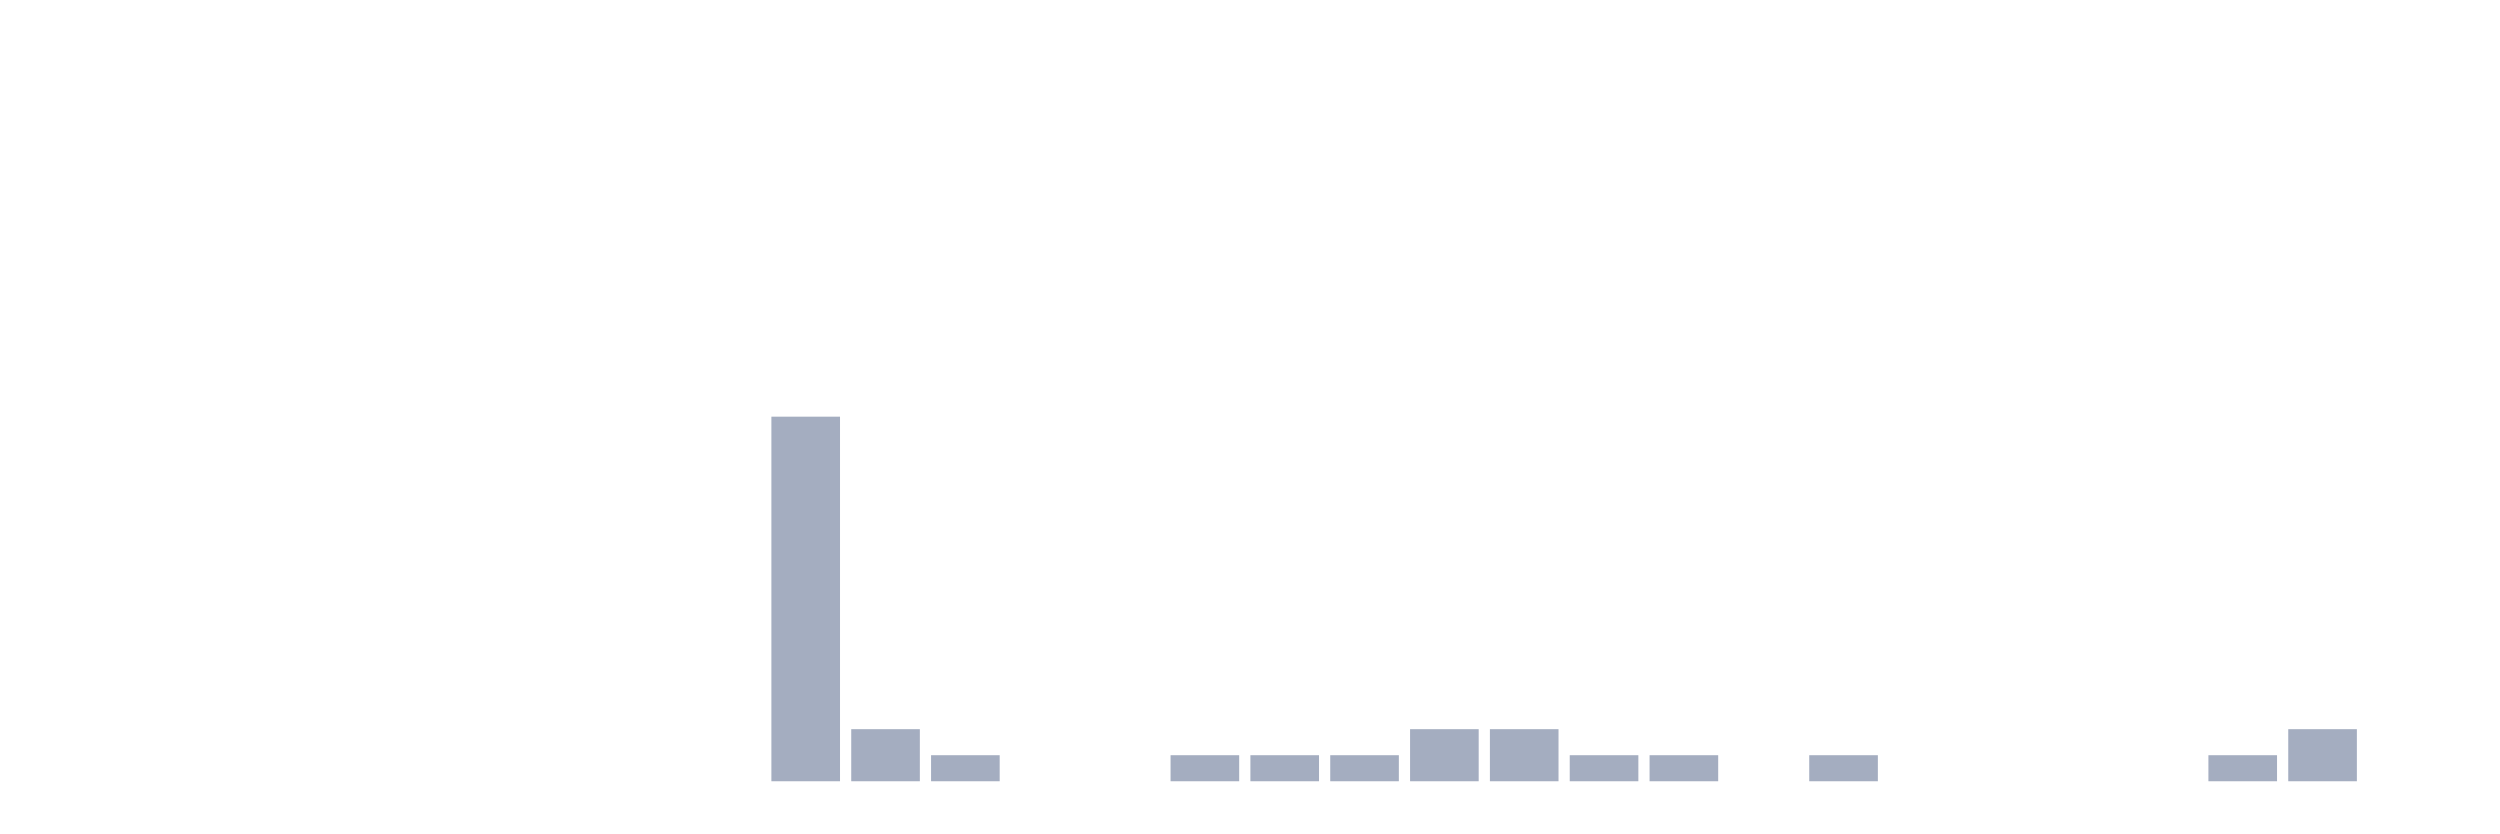
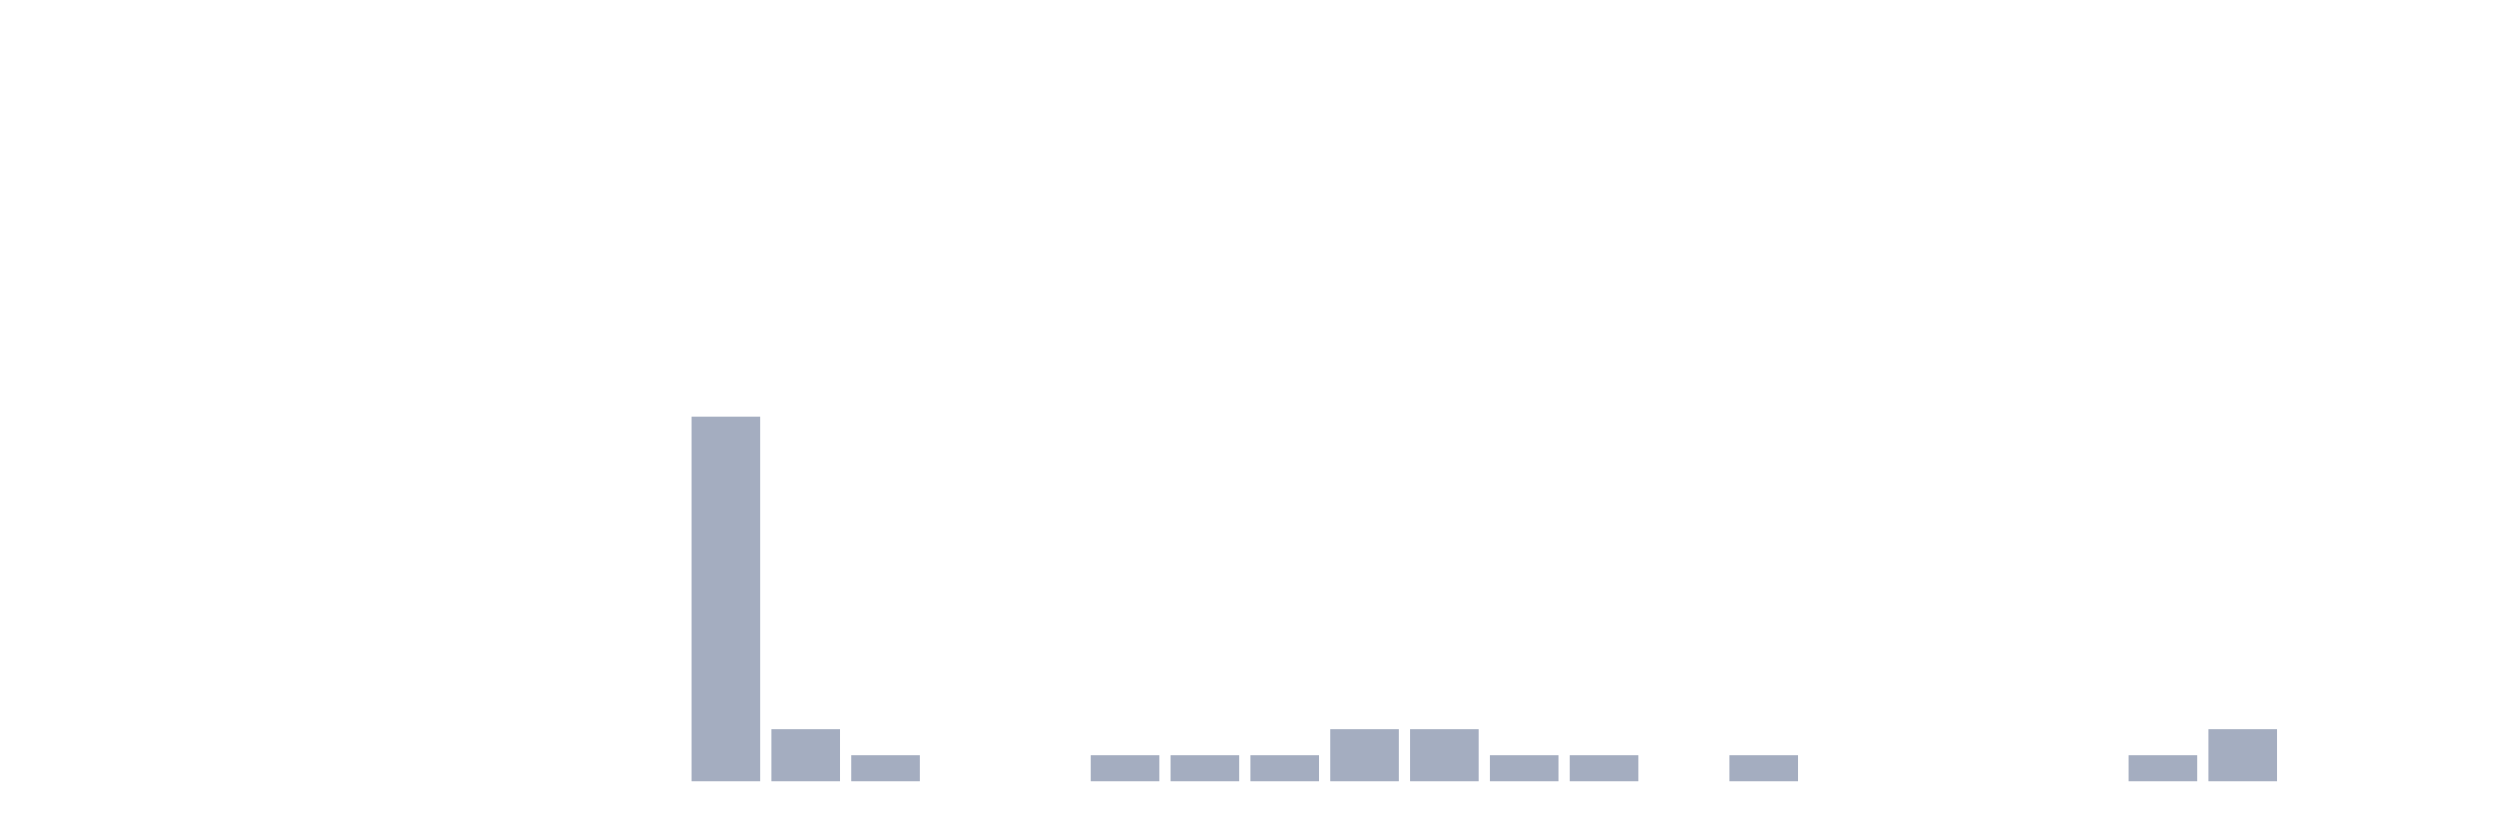
<svg xmlns="http://www.w3.org/2000/svg" viewBox="0 0 480 160">
  <g transform="translate(10,10)">
    <rect class="bar" x="0.153" width="13.175" y="140" height="0" fill="rgb(164,173,192)" />
    <rect class="bar" x="15.482" width="13.175" y="140" height="0" fill="rgb(164,173,192)" />
    <rect class="bar" x="30.81" width="13.175" y="140" height="0" fill="rgb(164,173,192)" />
    <rect class="bar" x="46.138" width="13.175" y="140" height="0" fill="rgb(164,173,192)" />
    <rect class="bar" x="61.466" width="13.175" y="140" height="0" fill="rgb(164,173,192)" />
    <rect class="bar" x="76.794" width="13.175" y="140" height="0" fill="rgb(164,173,192)" />
    <rect class="bar" x="92.123" width="13.175" y="140" height="0" fill="rgb(164,173,192)" />
    <rect class="bar" x="107.451" width="13.175" y="140" height="0" fill="rgb(164,173,192)" />
-     <rect class="bar" x="122.779" width="13.175" y="140" height="0" fill="rgb(164,173,192)" />
-     <rect class="bar" x="138.107" width="13.175" y="70" height="70" fill="rgb(164,173,192)" />
-     <rect class="bar" x="153.436" width="13.175" y="130" height="10" fill="rgb(164,173,192)" />
-     <rect class="bar" x="168.764" width="13.175" y="135" height="5" fill="rgb(164,173,192)" />
+     <rect class="bar" x="122.779" width="13.175" y="70" height="70" fill="rgb(164,173,192)" />
+     <rect class="bar" x="138.107" width="13.175" y="130" height="10" fill="rgb(164,173,192)" />
+     <rect class="bar" x="153.436" width="13.175" y="135" height="5" fill="rgb(164,173,192)" />
+     <rect class="bar" x="168.764" width="13.175" y="140" height="0" fill="rgb(164,173,192)" />
    <rect class="bar" x="184.092" width="13.175" y="140" height="0" fill="rgb(164,173,192)" />
-     <rect class="bar" x="199.42" width="13.175" y="140" height="0" fill="rgb(164,173,192)" />
+     <rect class="bar" x="199.42" width="13.175" y="135" height="5" fill="rgb(164,173,192)" />
    <rect class="bar" x="214.748" width="13.175" y="135" height="5" fill="rgb(164,173,192)" />
    <rect class="bar" x="230.077" width="13.175" y="135" height="5" fill="rgb(164,173,192)" />
-     <rect class="bar" x="245.405" width="13.175" y="135" height="5" fill="rgb(164,173,192)" />
+     <rect class="bar" x="245.405" width="13.175" y="130" height="10" fill="rgb(164,173,192)" />
    <rect class="bar" x="260.733" width="13.175" y="130" height="10" fill="rgb(164,173,192)" />
-     <rect class="bar" x="276.061" width="13.175" y="130" height="10" fill="rgb(164,173,192)" />
+     <rect class="bar" x="276.061" width="13.175" y="135" height="5" fill="rgb(164,173,192)" />
    <rect class="bar" x="291.39" width="13.175" y="135" height="5" fill="rgb(164,173,192)" />
-     <rect class="bar" x="306.718" width="13.175" y="135" height="5" fill="rgb(164,173,192)" />
-     <rect class="bar" x="322.046" width="13.175" y="140" height="0" fill="rgb(164,173,192)" />
-     <rect class="bar" x="337.374" width="13.175" y="135" height="5" fill="rgb(164,173,192)" />
+     <rect class="bar" x="306.718" width="13.175" y="140" height="0" fill="rgb(164,173,192)" />
+     <rect class="bar" x="322.046" width="13.175" y="135" height="5" fill="rgb(164,173,192)" />
+     <rect class="bar" x="337.374" width="13.175" y="140" height="0" fill="rgb(164,173,192)" />
    <rect class="bar" x="352.702" width="13.175" y="140" height="0" fill="rgb(164,173,192)" />
    <rect class="bar" x="368.031" width="13.175" y="140" height="0" fill="rgb(164,173,192)" />
    <rect class="bar" x="383.359" width="13.175" y="140" height="0" fill="rgb(164,173,192)" />
-     <rect class="bar" x="398.687" width="13.175" y="140" height="0" fill="rgb(164,173,192)" />
-     <rect class="bar" x="414.015" width="13.175" y="135" height="5" fill="rgb(164,173,192)" />
-     <rect class="bar" x="429.344" width="13.175" y="130" height="10" fill="rgb(164,173,192)" />
+     <rect class="bar" x="398.687" width="13.175" y="135" height="5" fill="rgb(164,173,192)" />
+     <rect class="bar" x="414.015" width="13.175" y="130" height="10" fill="rgb(164,173,192)" />
+     <rect class="bar" x="429.344" width="13.175" y="140" height="0" fill="rgb(164,173,192)" />
    <rect class="bar" x="444.672" width="13.175" y="140" height="0" fill="rgb(164,173,192)" />
  </g>
</svg>
